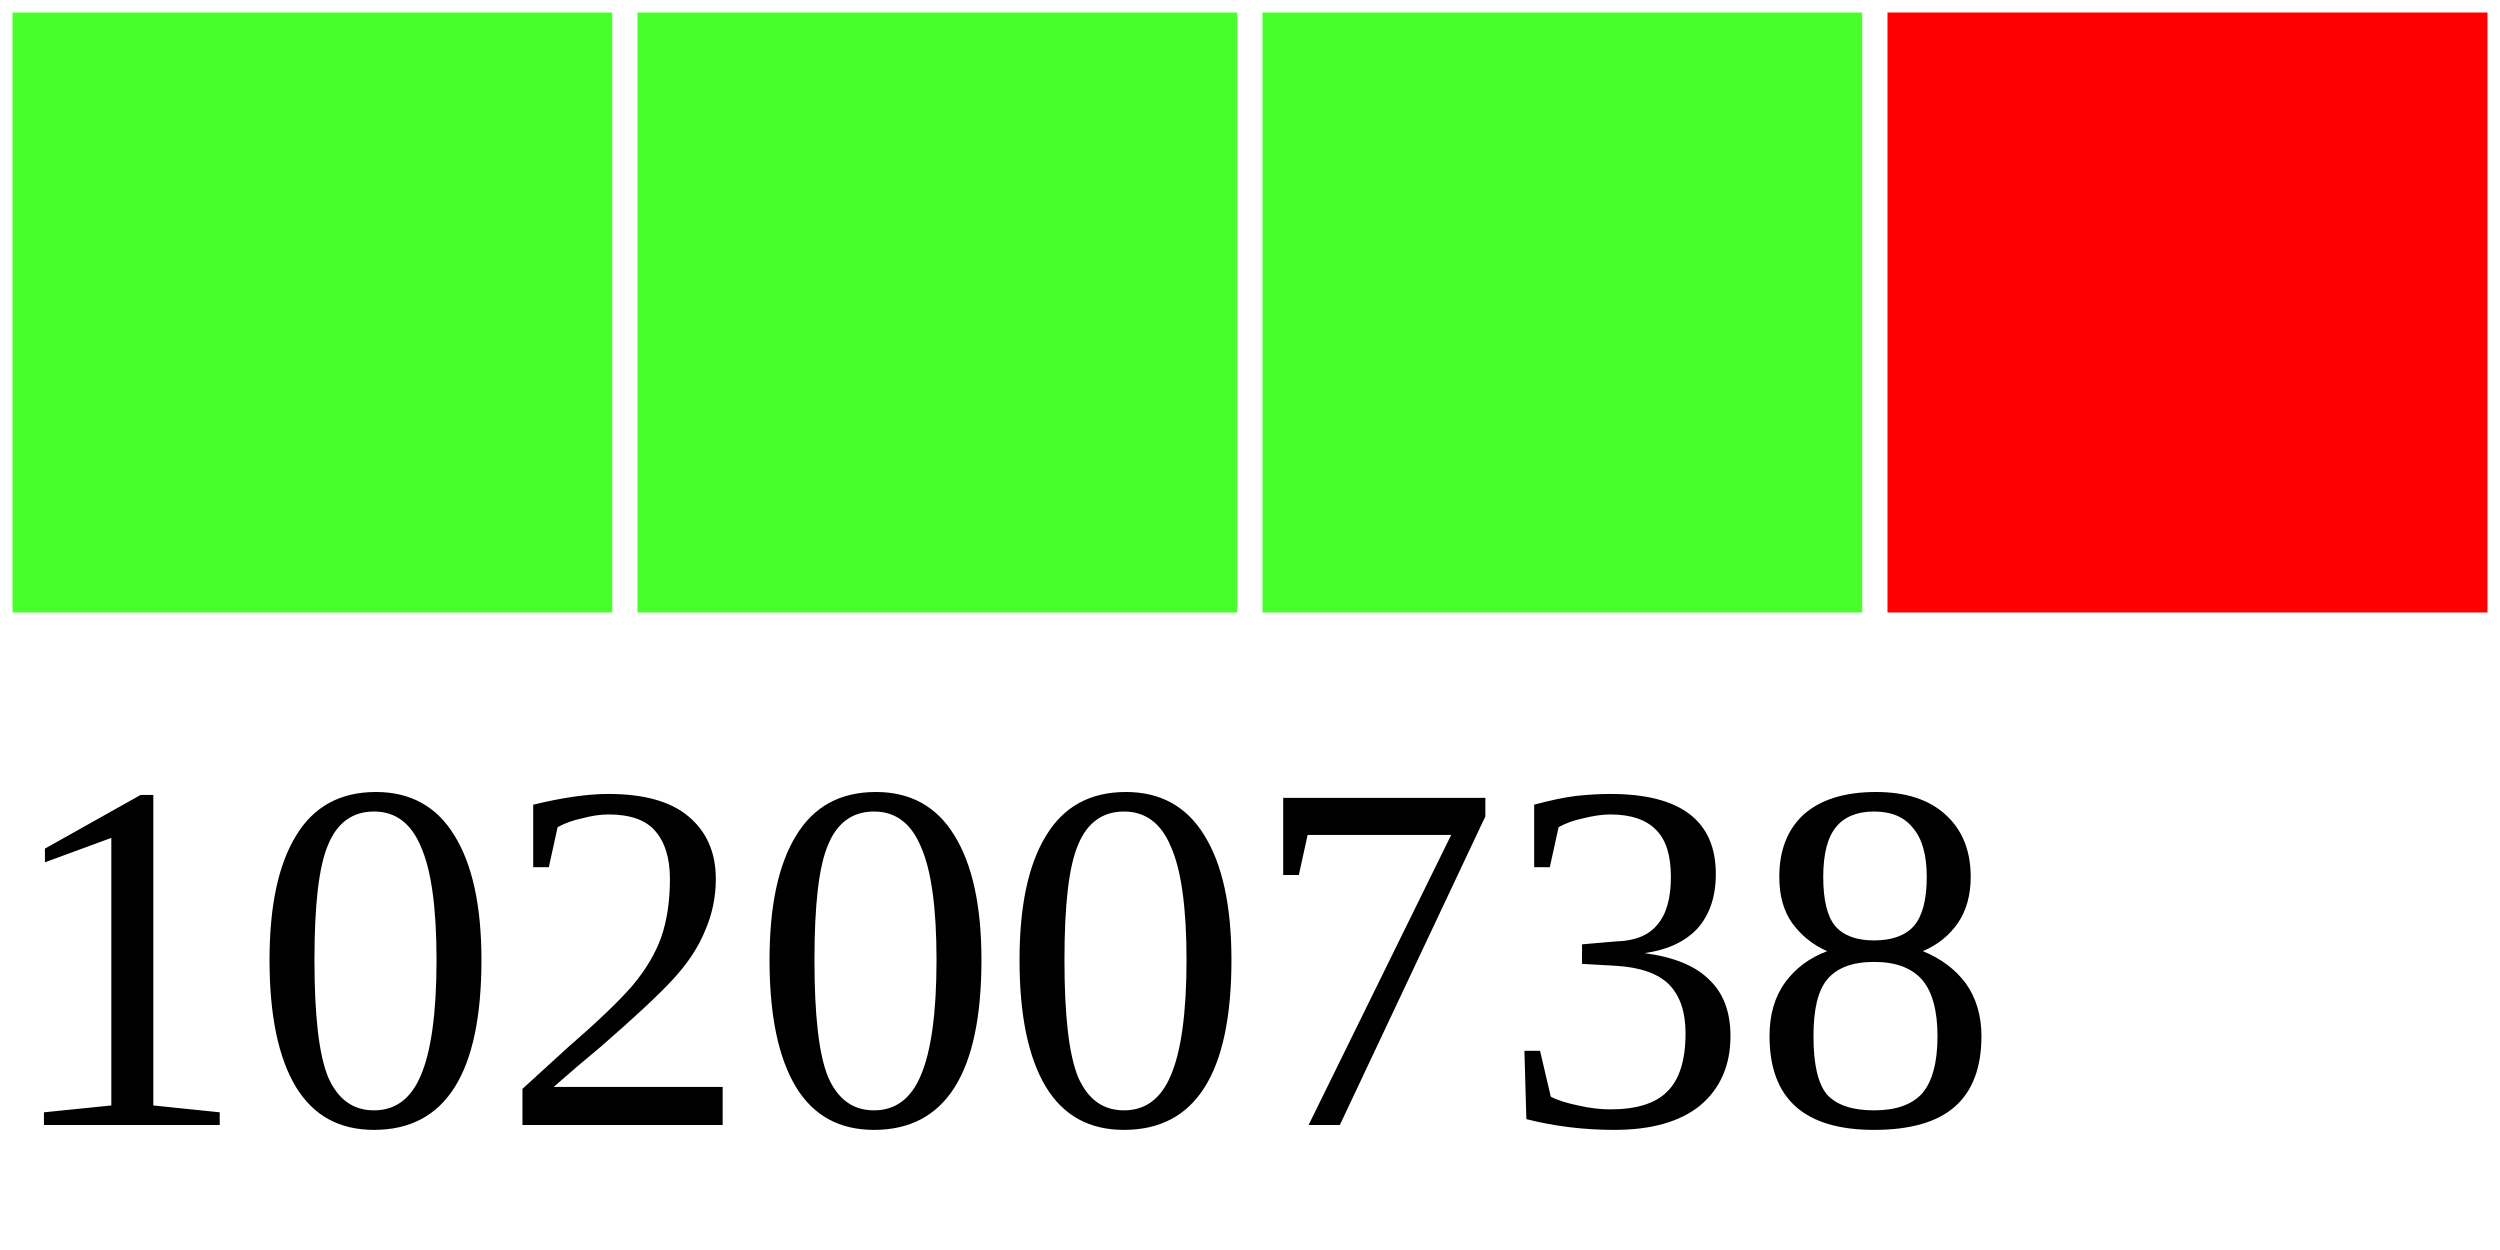
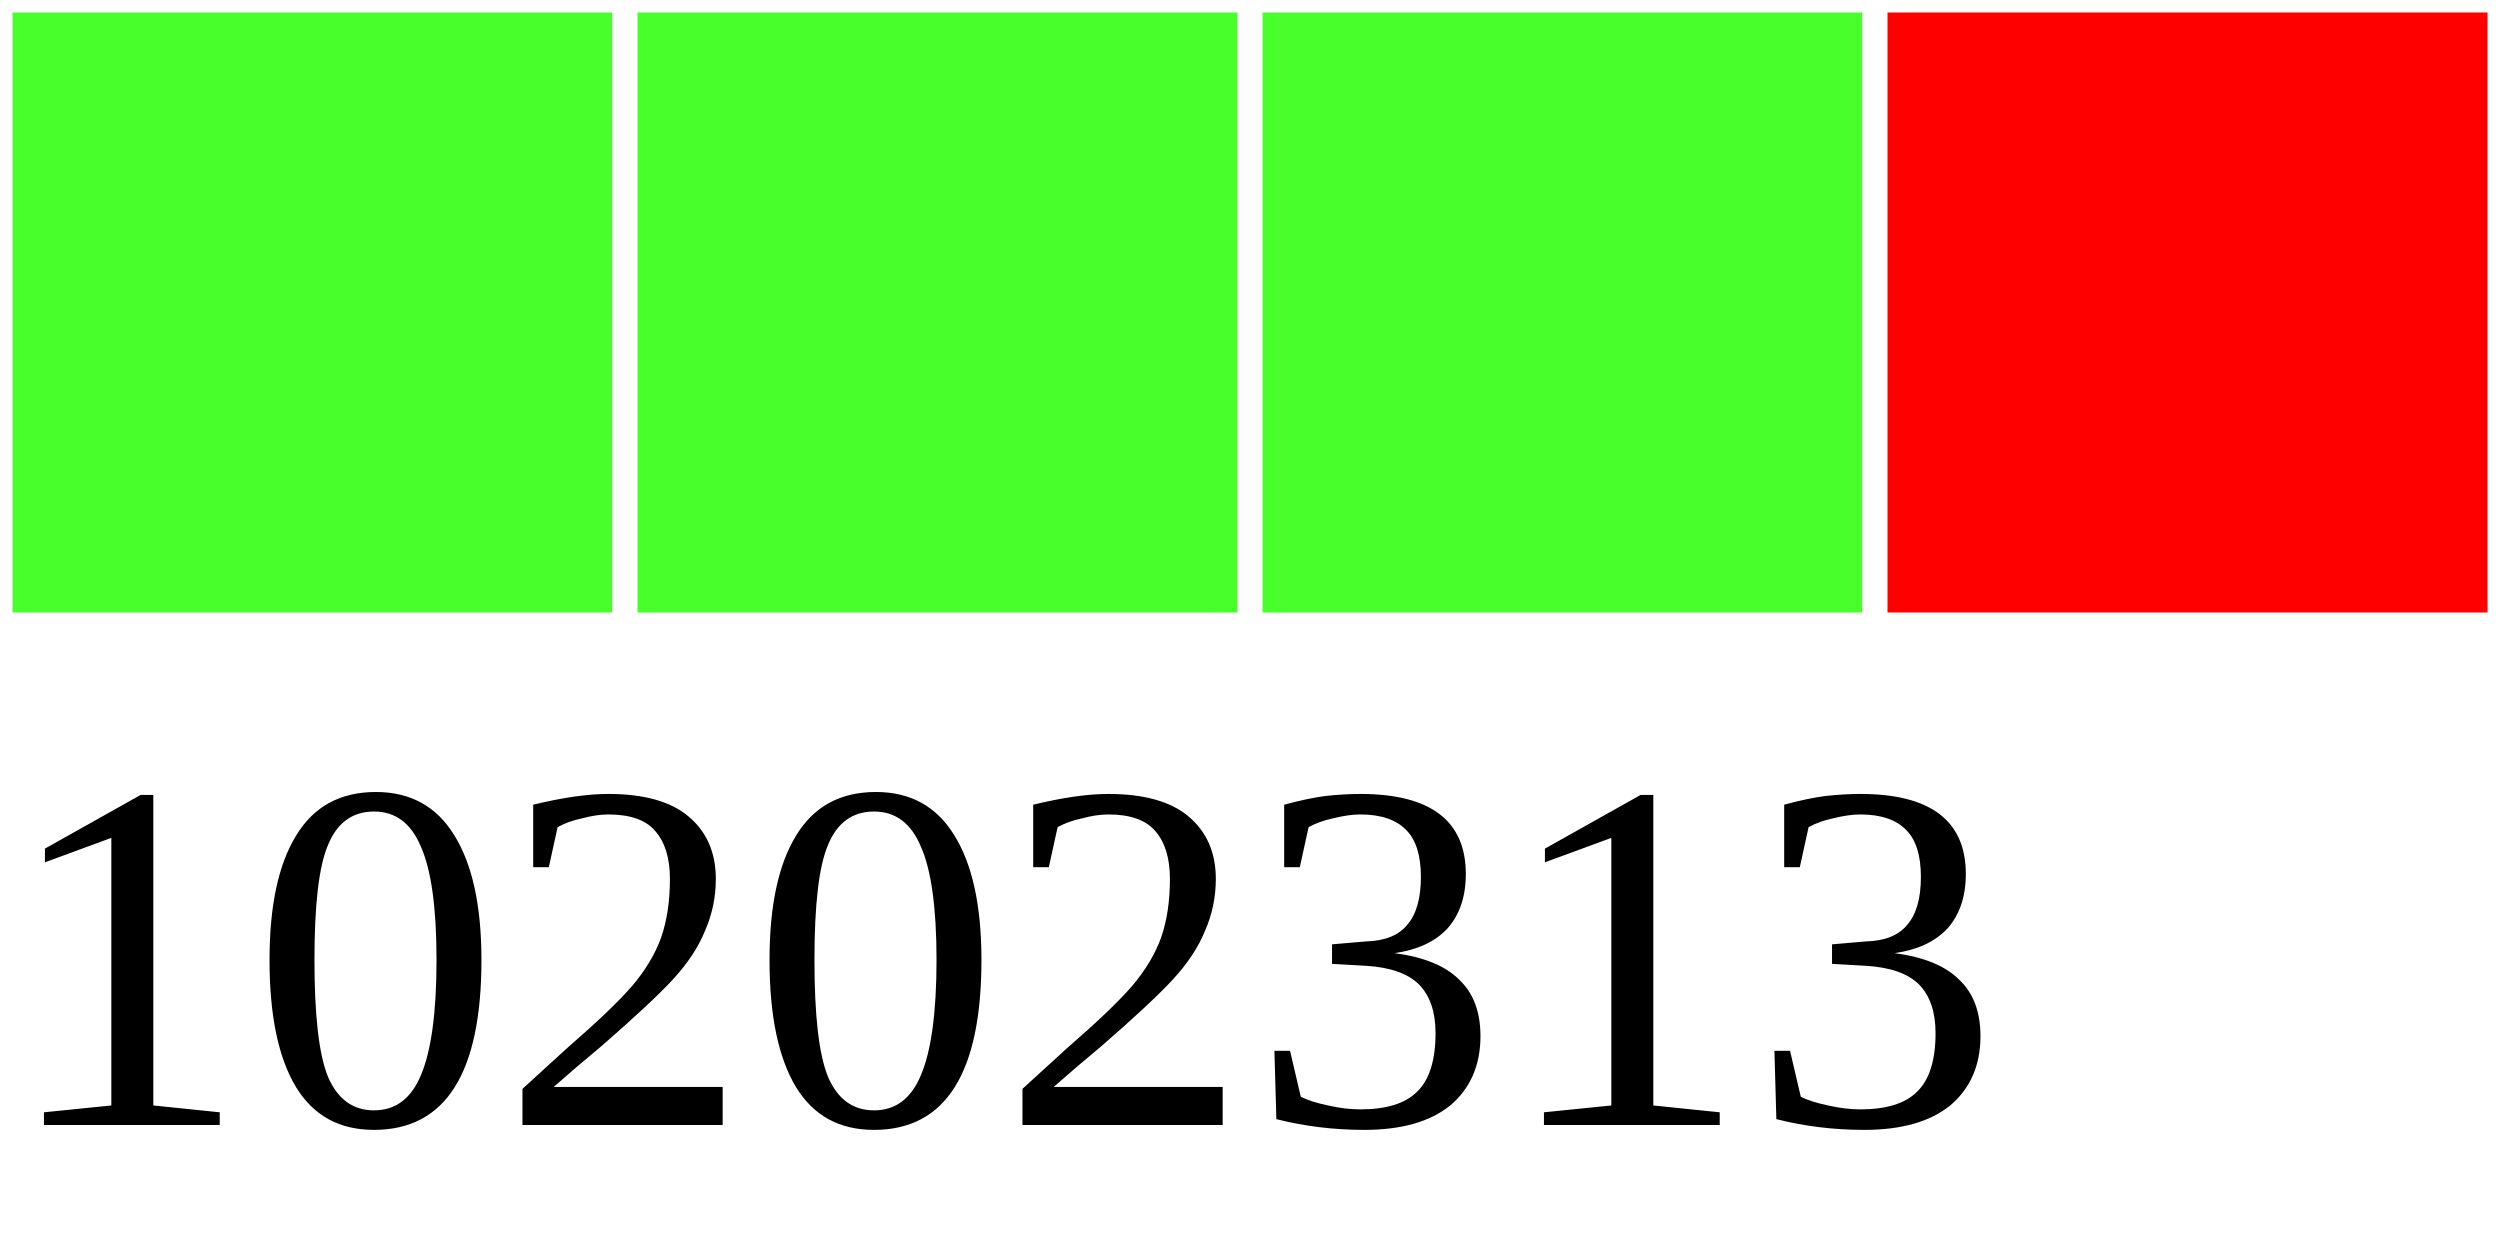
<svg xmlns="http://www.w3.org/2000/svg" width="40" height="20">
  <g>
    <rect width="10" height="10" style="fill:#48FF2C;stroke-width:0.4;stroke:rgb(255,255,255)" x="0" />
    <rect width="10" height="10" style="fill:#48FF2C;stroke-width:0.4;stroke:rgb(255,255,255)" x="10" />
    <rect width="10" height="10" style="fill:#48FF2C;stroke-width:0.4;stroke:rgb(255,255,255)" x="20" />
    <rect width="10" height="10" style="fill:#FF0000;stroke-width:0.4;stroke:rgb(255,255,255)" x="30" />
-     <text x="0" y="18" fill="black" font-size="8">10200738</text>
+     <text x="0" y="18" fill="black" font-size="8">10202313</text>
  </g>
</svg>
